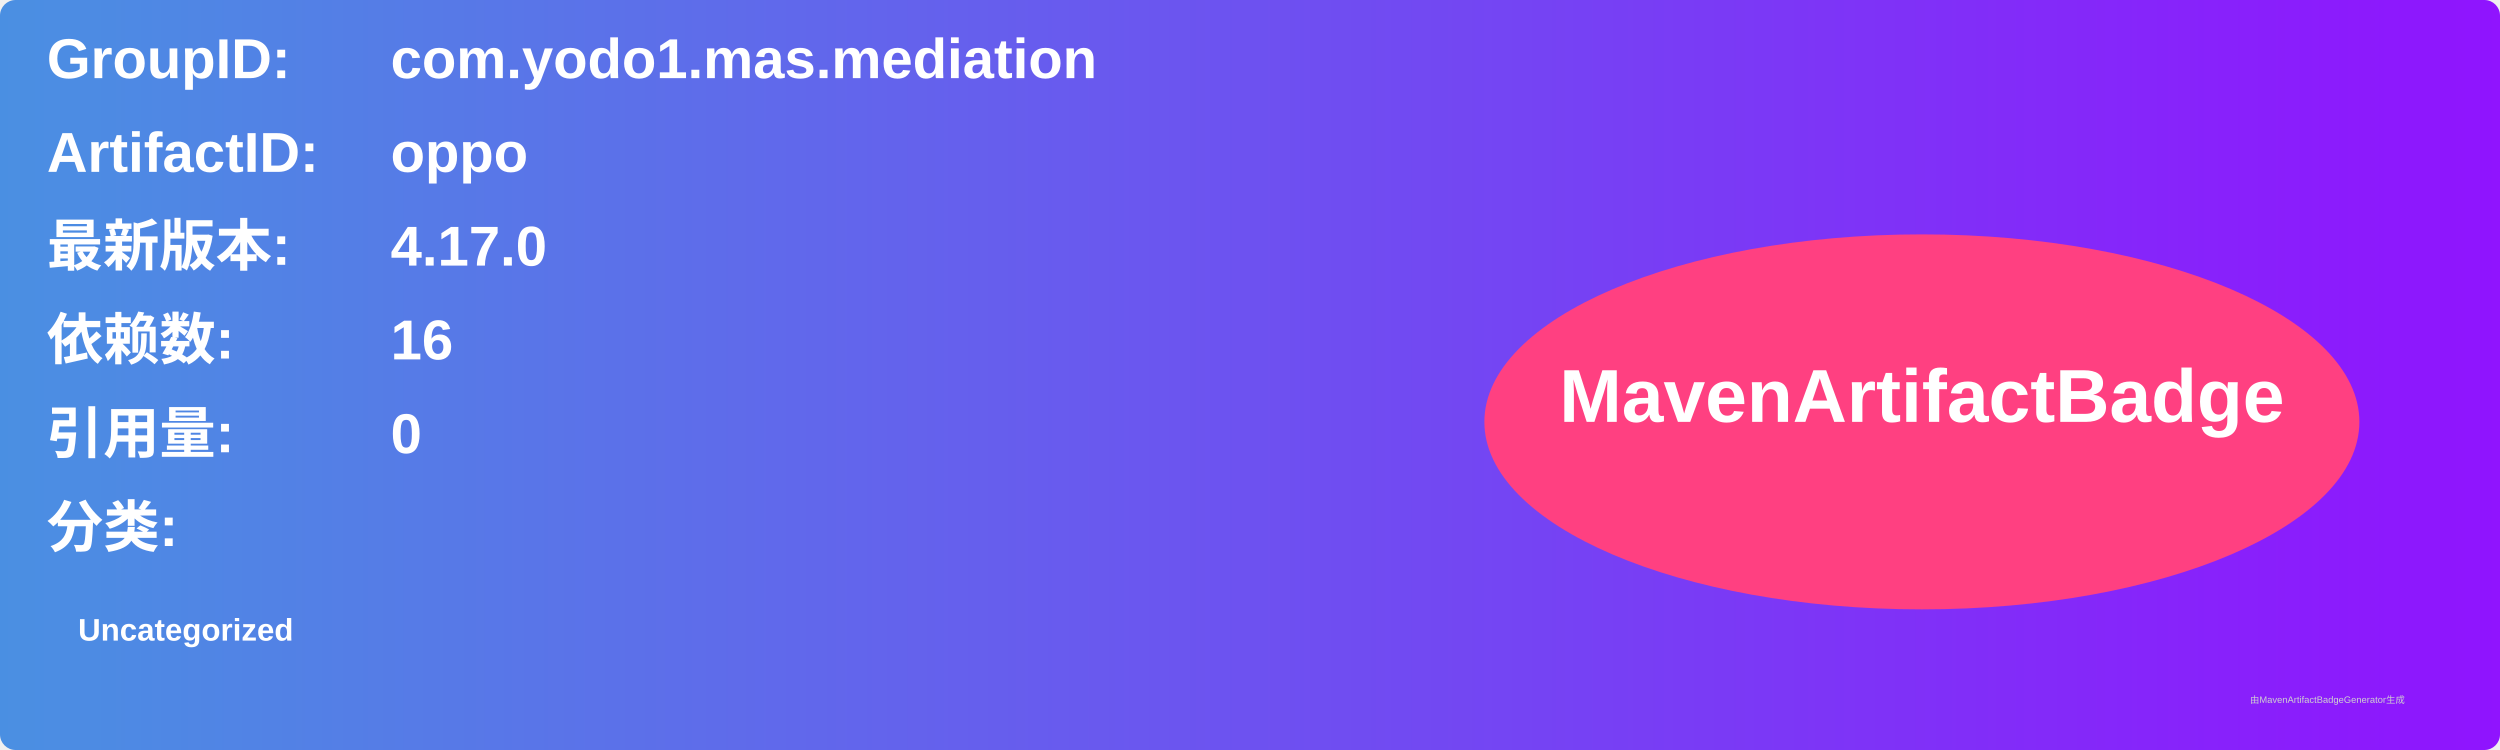
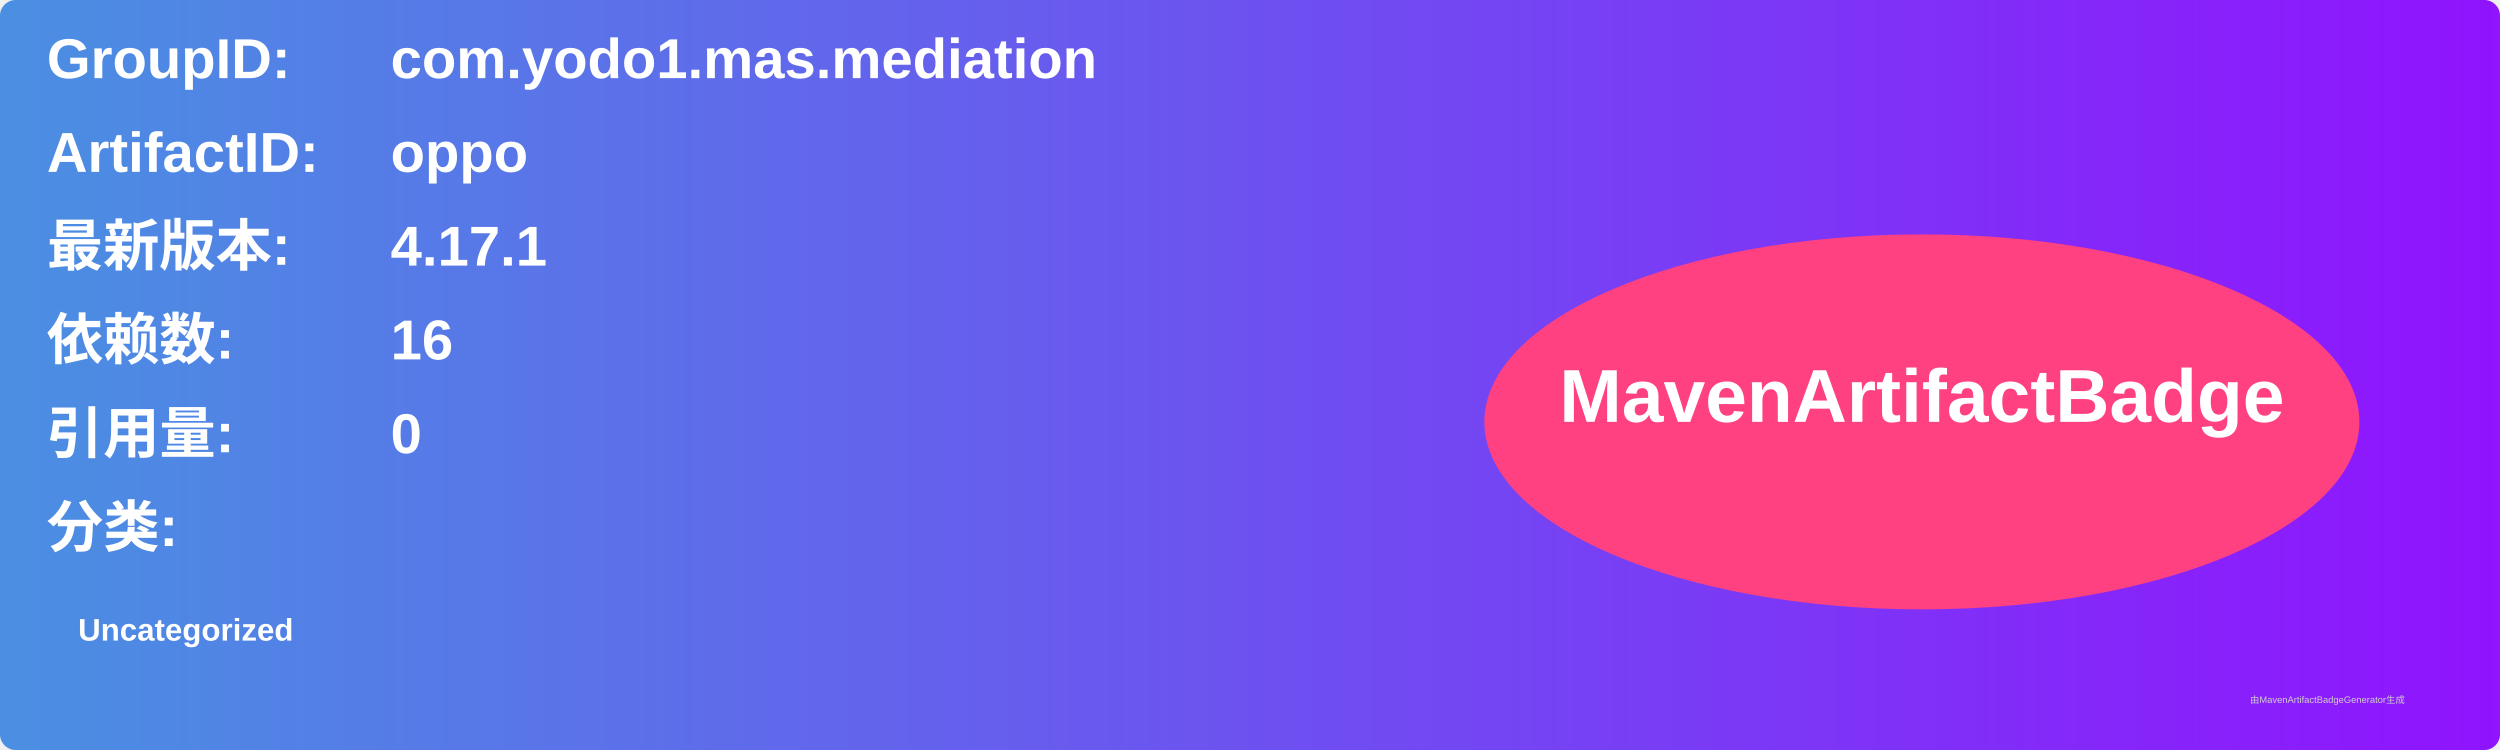
<svg xmlns="http://www.w3.org/2000/svg" width="800" height="240" viewBox="0 0 800 240">
  <linearGradient id="grad" x1="0%" y1="0%" x2="100%" y2="0%">
    <stop offset="0%" stop-color="#4a90e2" />
    <stop offset="100%" stop-color="#9013fe" />
  </linearGradient>
  <rect width="100%" height="100%" rx="5" ry="5" fill="url(#grad)" />
  <g transform="translate(15, 15)">
    <text x="0" y="10" font-family="Arial" font-size="18" fill="white" font-weight="bold" width="260">GroupID:</text>
    <text x="110" y="10" font-family="Arial" font-size="18" fill="white" font-weight="bold" width="460">com.yodo1.mas.mediation</text>
    <text x="0" y="40" font-family="Arial" font-size="18" fill="white" font-weight="bold" width="260">ArtifactID:</text>
    <text x="110" y="40" font-family="Arial" font-size="18" fill="white" font-weight="bold" width="460">oppo</text>
    <text x="0" y="70" font-family="Arial" font-size="18" fill="white" font-weight="bold">最新版本:</text>
    <text x="110" y="70" font-family="Arial" font-size="18" fill="white" font-weight="bold">
-       <tspan font-weight="bold">4.17.0</tspan>
+       <tspan font-weight="bold">4.17.1</tspan>
    </text>
    <text x="0" y="100" font-family="Arial" font-size="18" fill="white" font-weight="bold">依赖数: </text>
    <text x="110" y="100" font-family="Arial" font-size="18" fill="white">
      <tspan font-weight="bold">16</tspan>
    </text>
    <text x="0" y="130" font-family="Arial" font-size="18" fill="white" font-weight="bold">引用量: </text>
    <text x="110" y="130" font-family="Arial" font-size="18" fill="white">
      <tspan font-weight="bold">0</tspan>
    </text>
    <text x="0" y="160" font-family="Arial" font-size="18" fill="white" font-weight="bold">分类:</text>
    <text x="10" y="190" font-family="Arial" font-size="10" fill="white">
      <tspan font-weight="bold">Uncategorized</tspan>
    </text>
    <ellipse cx="600" cy="120" rx="140" ry="60" fill="#ff4081" />
    <text x="600" y="120" text-anchor="middle" font-family="Arial" font-size="24" fill="white" font-weight="bold">MavenArtifactBadge</text>
  </g>
  <text x="720" y="225" font-family="Arial" font-size="3" fill="#d0d0d0">由MavenArtifactBadgeGenerator生成</text>
</svg>
